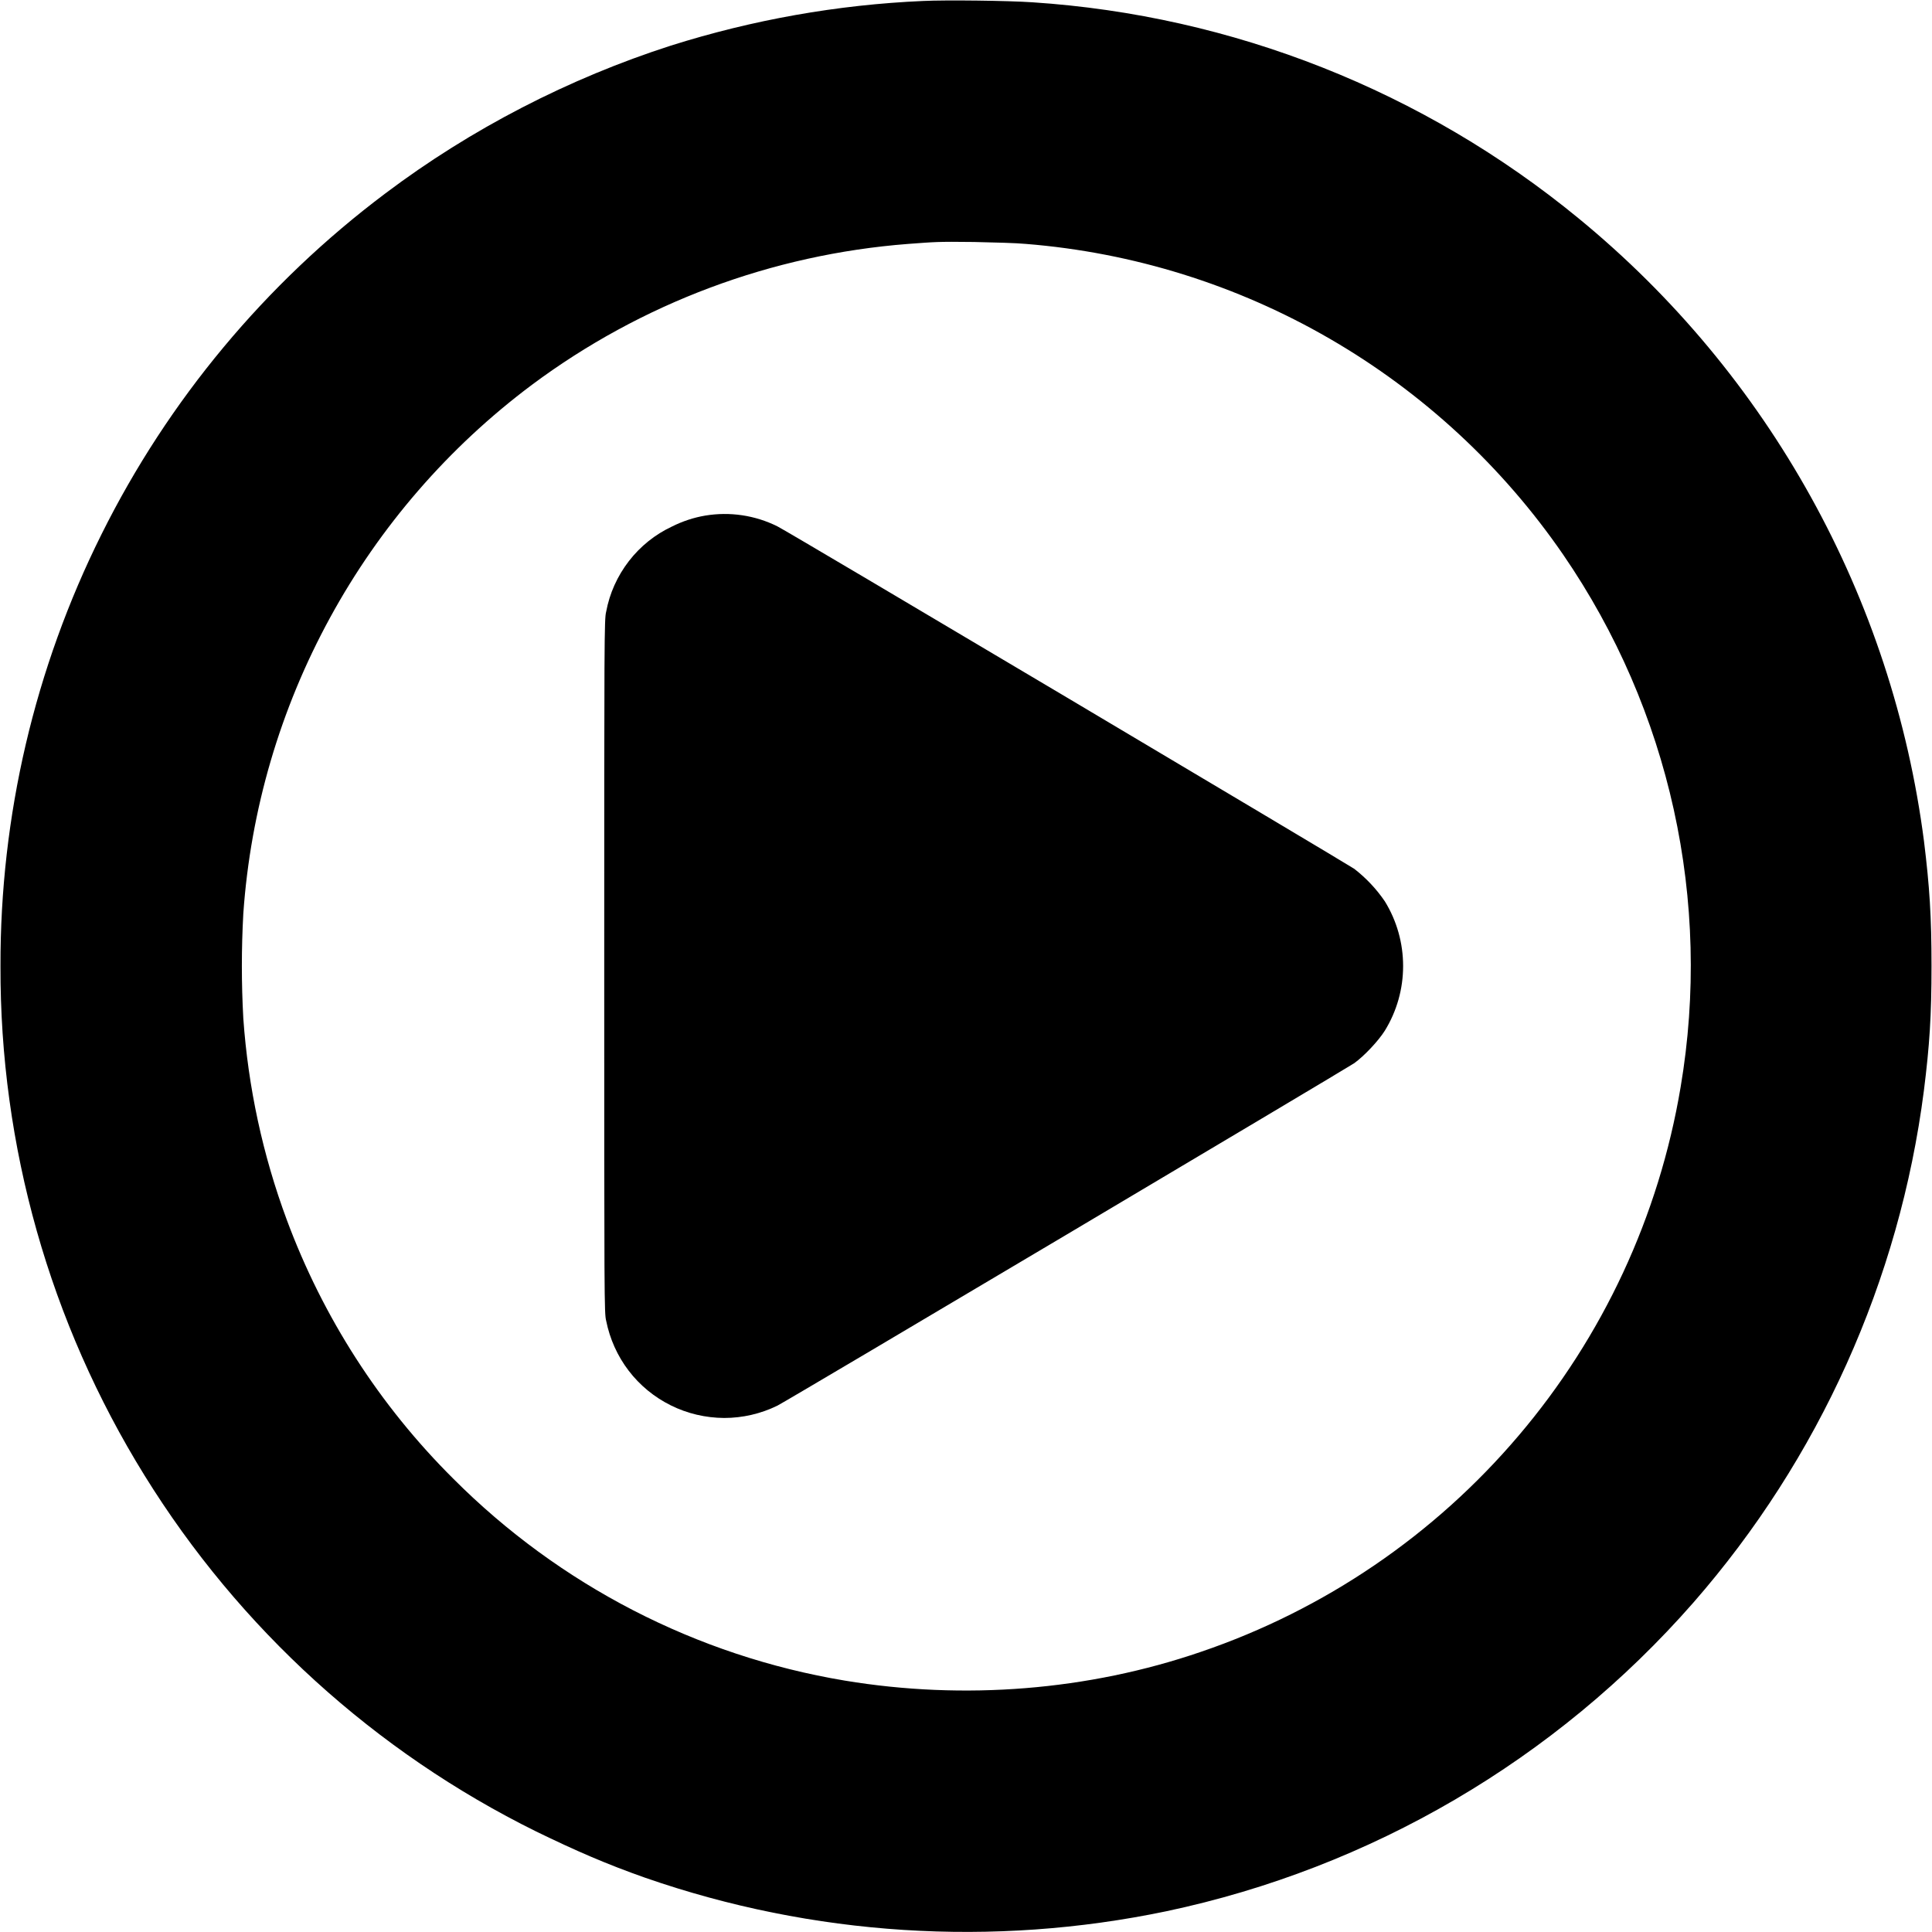
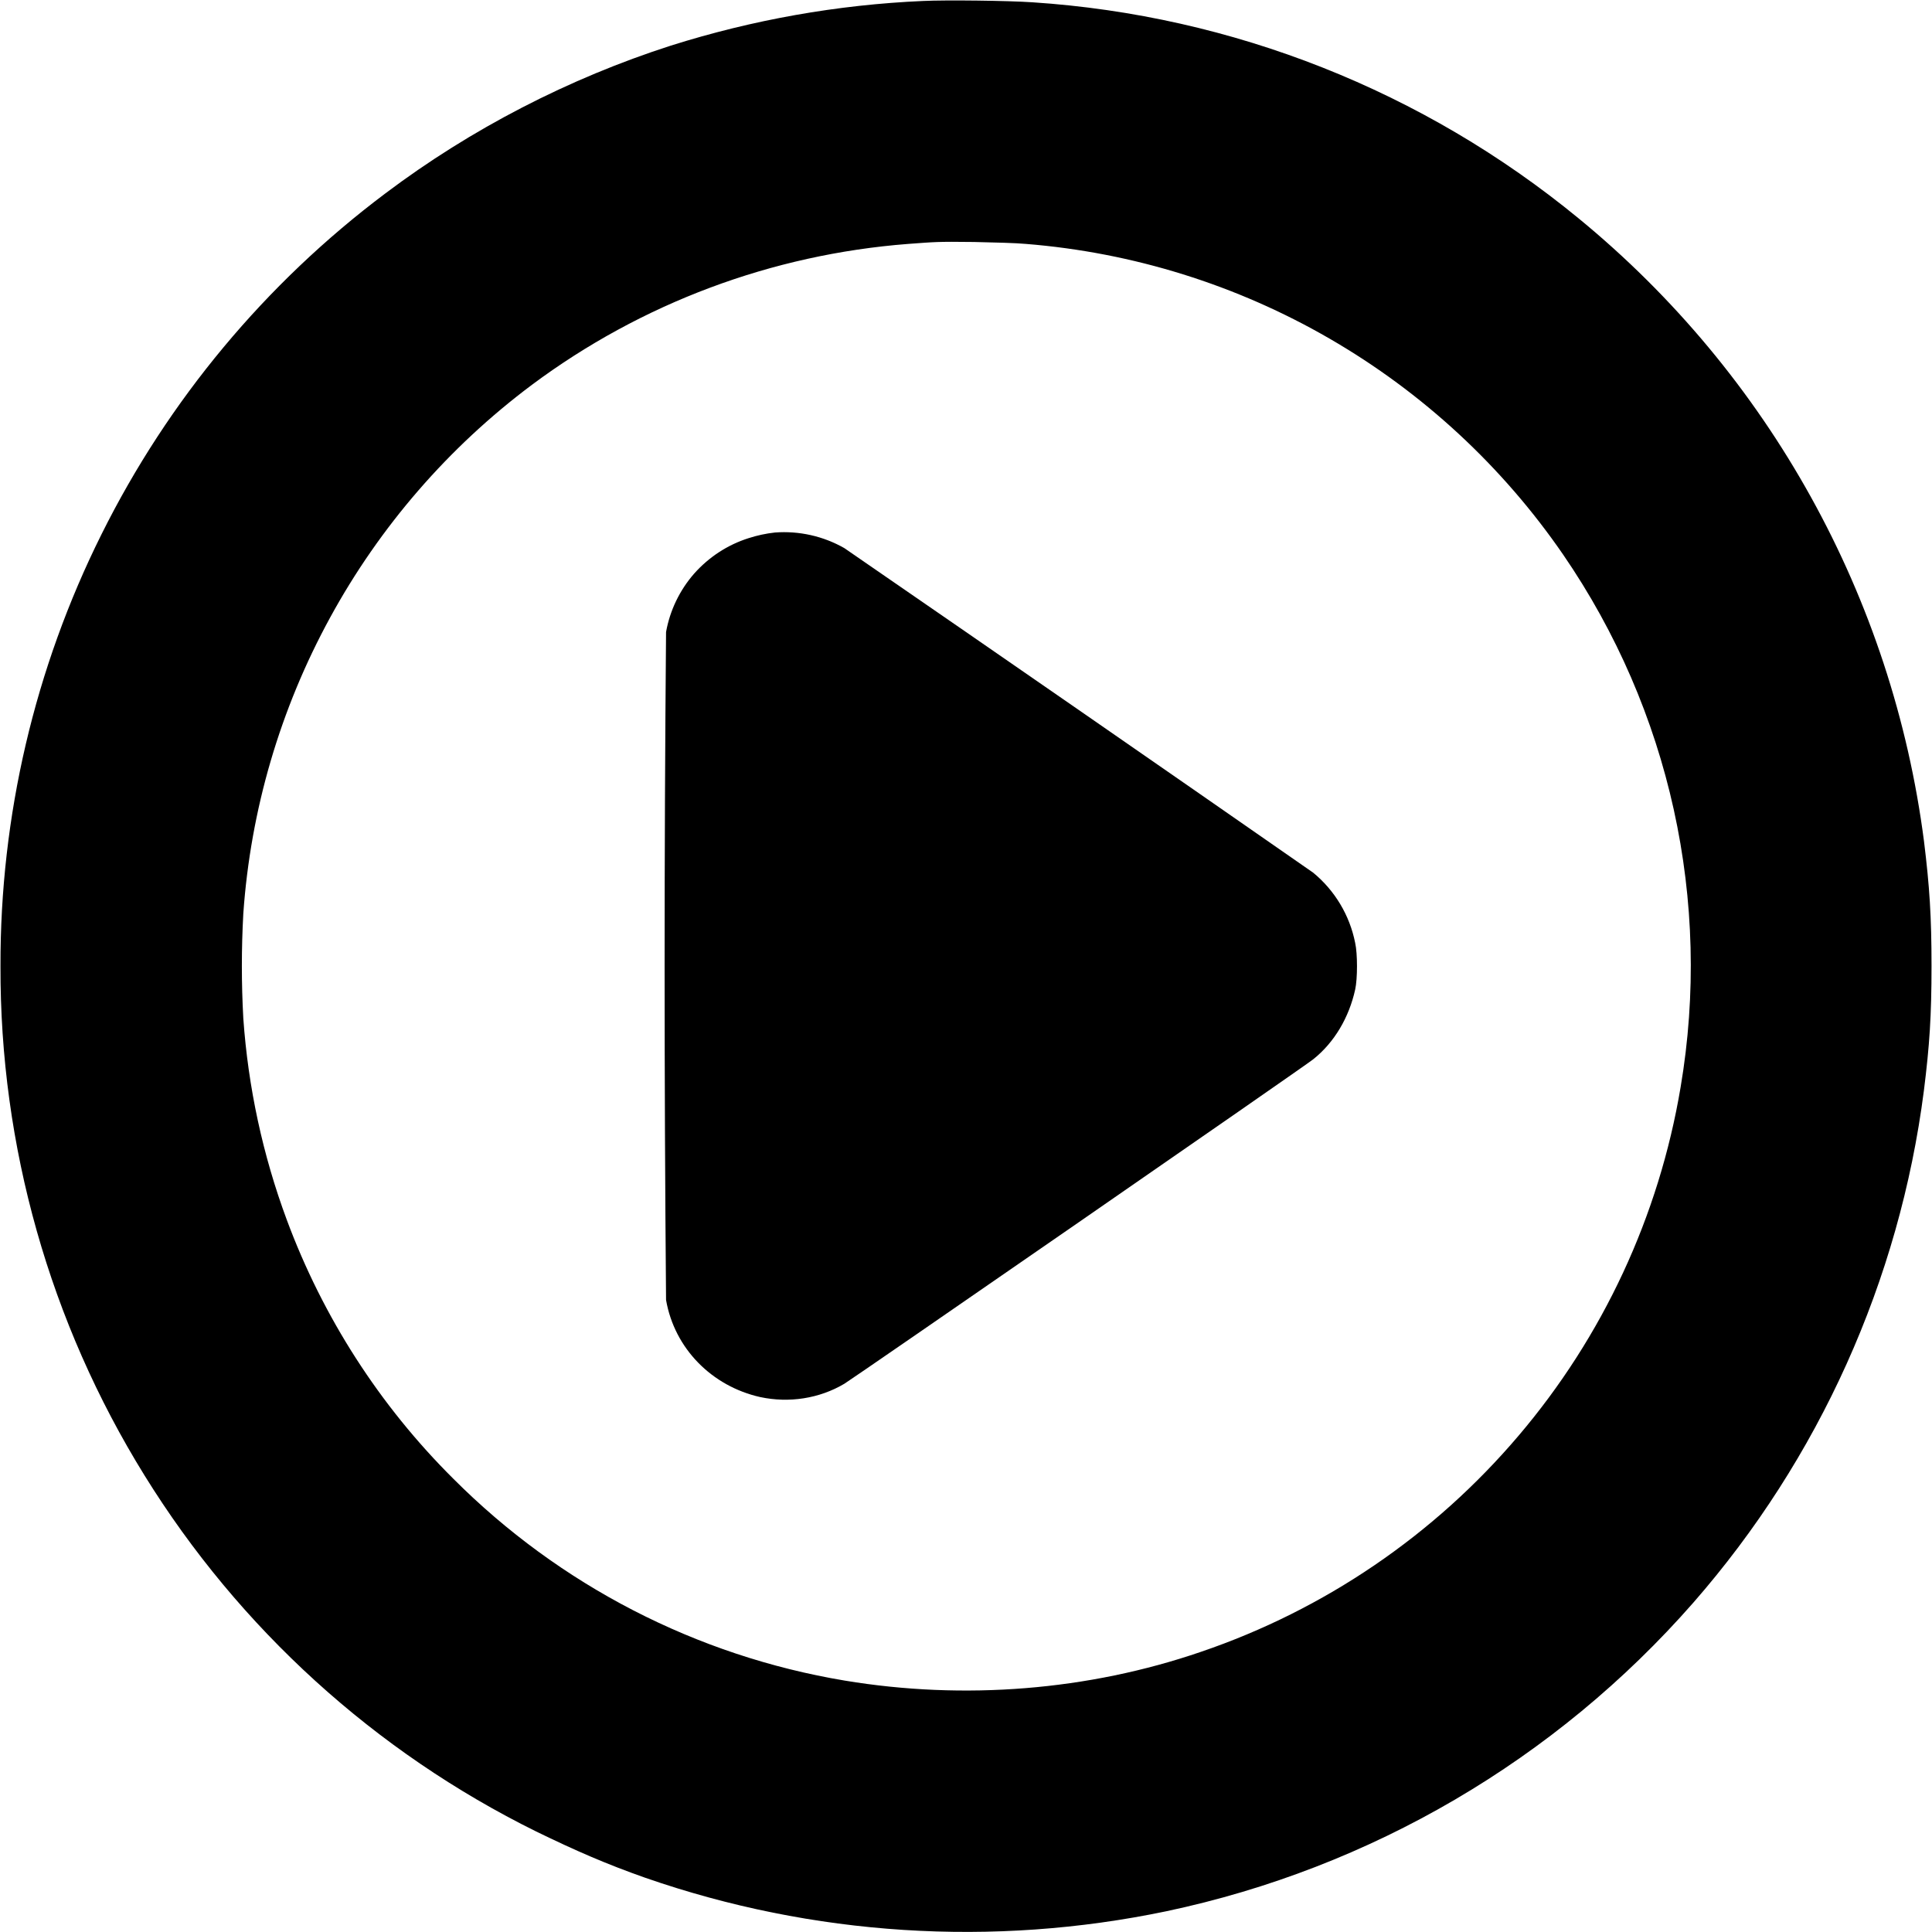
<svg xmlns="http://www.w3.org/2000/svg" width="16" height="16" viewBox="0 0 16 16" fill="none">
  <path d="M7.645 0.008C6.935 0.039 6.232 0.164 5.555 0.378C4.715 0.648 3.902 1.066 3.191 1.602C2.199 2.347 1.394 3.313 0.841 4.424C0.287 5.535 0.001 6.759 0.004 8C-0.001 9.49 0.412 10.952 1.197 12.219C1.981 13.486 3.105 14.508 4.441 15.168C4.77 15.328 5.023 15.438 5.344 15.551C6.731 16.033 8.223 16.128 9.66 15.828C11.352 15.47 12.883 14.574 14.023 13.273C15.066 12.08 15.731 10.603 15.933 9.031C15.98 8.656 15.996 8.411 15.996 8C15.996 7.59 15.98 7.344 15.934 6.969C15.673 4.948 14.65 3.102 13.074 1.809C11.79 0.754 10.209 0.128 8.551 0.019C8.348 0.005 7.832 -0.001 7.645 0.008ZM8.496 2.02C9.382 2.091 10.242 2.359 11.012 2.805C11.781 3.25 12.442 3.861 12.946 4.594C13.83 5.882 14.179 7.464 13.918 9.004C13.739 10.07 13.276 11.067 12.576 11.89C11.877 12.713 10.968 13.332 9.945 13.68C9.012 14 7.985 14.082 6.996 13.918C5.767 13.713 4.634 13.128 3.754 12.246C3.144 11.64 2.674 10.908 2.375 10.102C2.176 9.566 2.055 9.004 2.015 8.434C1.999 8.145 1.999 7.855 2.015 7.566C2.075 6.707 2.32 5.872 2.733 5.116C3.145 4.361 3.715 3.703 4.405 3.187C5.312 2.511 6.393 2.107 7.521 2.02C7.743 2.004 7.755 2 8.067 2.004C8.243 2.008 8.41 2.012 8.496 2.02Z" fill="currentColor" />
-   <path d="M5.84 4.27C5.745 4.286 5.652 4.317 5.566 4.36C5.425 4.426 5.303 4.524 5.208 4.647C5.113 4.77 5.048 4.914 5.02 5.066C5.004 5.125 5.004 5.289 5.004 8C5.004 10.77 5.004 10.875 5.02 10.938C5.05 11.088 5.113 11.229 5.206 11.351C5.299 11.473 5.419 11.571 5.556 11.639C5.693 11.707 5.844 11.742 5.997 11.743C6.15 11.743 6.301 11.708 6.438 11.641C6.531 11.594 11.141 8.855 11.215 8.805C11.297 8.746 11.415 8.621 11.469 8.535C11.568 8.374 11.62 8.189 11.62 8C11.62 7.811 11.568 7.626 11.469 7.465C11.399 7.362 11.313 7.271 11.215 7.195C11.141 7.145 6.527 4.402 6.438 4.359C6.253 4.267 6.044 4.236 5.84 4.27Z" fill="currentColor" />
+   <path d="M6.418 4.41C6.344 4.418 6.27 4.434 6.199 4.457C6.025 4.512 5.87 4.614 5.749 4.75C5.629 4.887 5.548 5.055 5.516 5.234C5.5 7.078 5.5 8.922 5.516 10.766C5.586 11.168 5.895 11.48 6.296 11.57C6.536 11.621 6.786 11.582 6.992 11.46C7.051 11.426 10.82 8.82 10.875 8.773C11.051 8.633 11.172 8.426 11.223 8.195C11.243 8.105 11.243 7.898 11.223 7.809C11.178 7.581 11.055 7.375 10.875 7.227C9.583 6.328 8.289 5.432 6.992 4.539C6.818 4.44 6.618 4.395 6.418 4.41Z" fill="currentColor" />
</svg>
